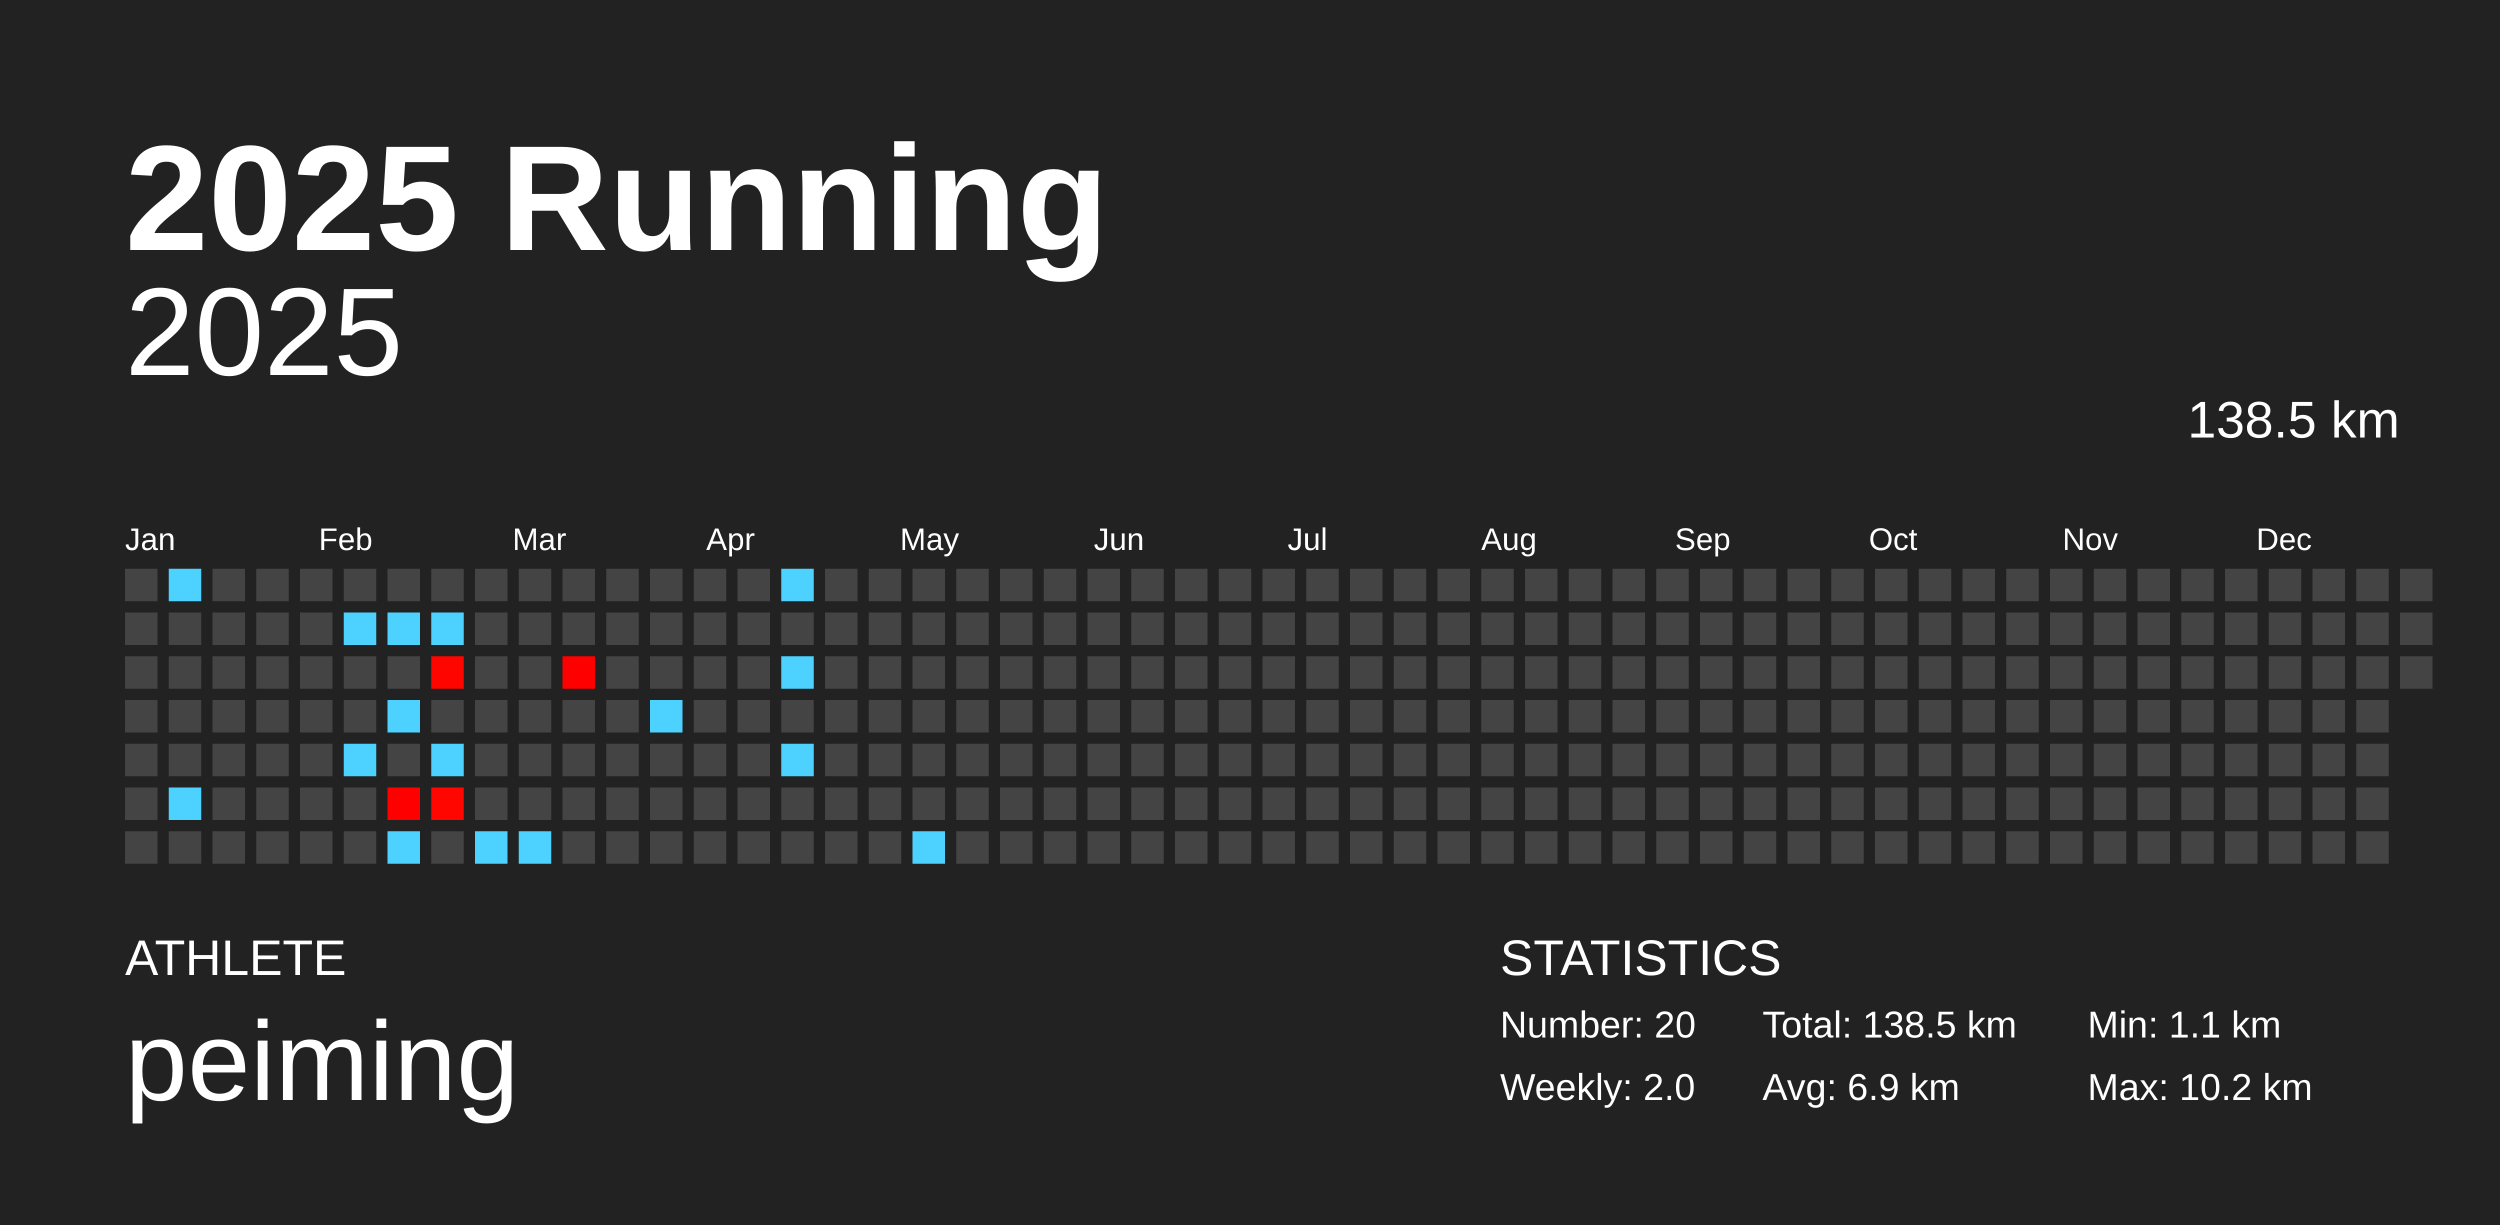
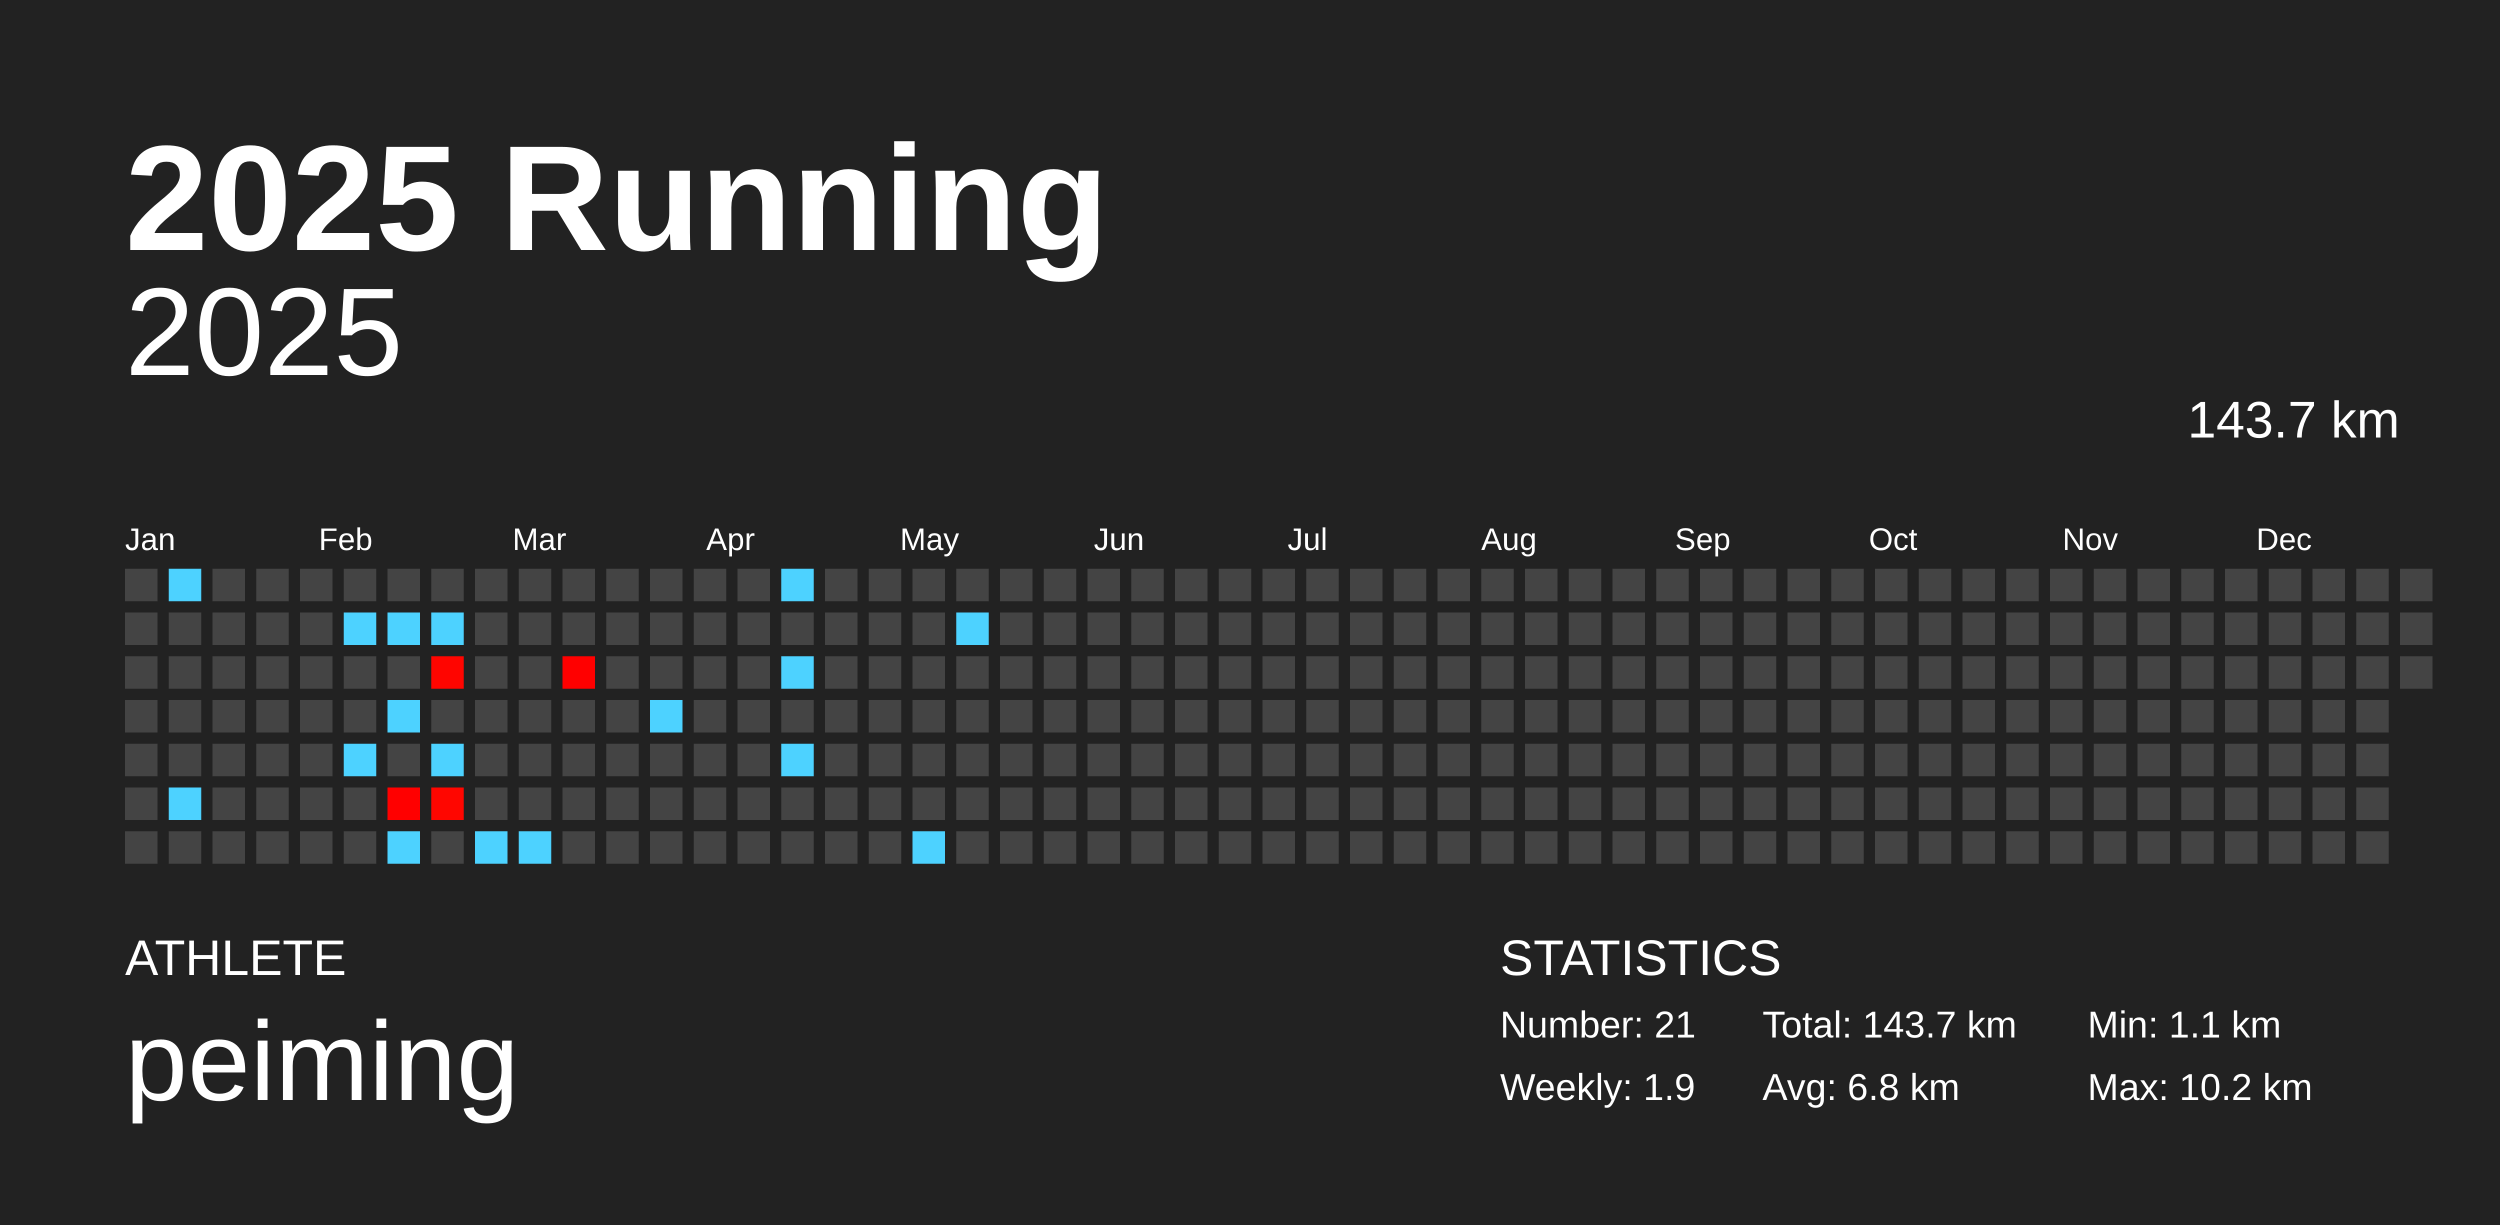
<svg xmlns="http://www.w3.org/2000/svg" baseProfile="full" height="98mm" version="1.1" viewBox="0,0,200,98" width="200mm">
  <defs />
  <rect fill="#222222" height="98" width="200" x="0" y="0" />
  <text fill="#FFFFFF" style="font-size:12px; font-family:Arial; font-weight:bold;" x="10" y="20">2025 Running</text>
  <text fill="#FFFFFF" style="font-size:4px; font-family:Arial" x="10" y="78">ATHLETE</text>
  <text fill="#FFFFFF" style="font-size:9px; font-family:Arial" x="10" y="88">peiming</text>
  <text fill="#FFFFFF" style="font-size:4px; font-family:Arial" x="120" y="78">STATISTICS</text>
-   <text fill="#FFFFFF" style="font-size:3px; font-family:Arial" x="120" y="83">Number: 20</text>
-   <text fill="#FFFFFF" style="font-size:3px; font-family:Arial" x="120" y="88">Weekly: 2.0</text>
-   <text fill="#FFFFFF" style="font-size:3px; font-family:Arial" x="141" y="83">Total: 138.5 km</text>
-   <text fill="#FFFFFF" style="font-size:3px; font-family:Arial" x="141" y="88">Avg: 6.9 km</text>
+   <text fill="#FFFFFF" style="font-size:3px; font-family:Arial" x="120" y="83">Number: 21</text>
+   <text fill="#FFFFFF" style="font-size:3px; font-family:Arial" x="120" y="88">Weekly: 1.9</text>
+   <text fill="#FFFFFF" style="font-size:3px; font-family:Arial" x="141" y="83">Total: 143.7 km</text>
+   <text fill="#FFFFFF" style="font-size:3px; font-family:Arial" x="141" y="88">Avg: 6.8 km</text>
  <text fill="#FFFFFF" style="font-size:3px; font-family:Arial" x="167" y="83">Min: 1.1 km</text>
  <text fill="#FFFFFF" style="font-size:3px; font-family:Arial" x="167" y="88">Max: 10.2 km</text>
  <text alignment-baseline="hanging" fill="#FFFFFF" style="font-size:10.0px; font-family:Arial;" x="10" y="30">2025</text>
-   <text alignment-baseline="hanging" fill="#FFFFFF" style="font-size:4.125px; font-family:Arial;" x="175" y="35">138.5 km</text>
+   <text alignment-baseline="hanging" fill="#FFFFFF" style="font-size:4.125px; font-family:Arial;" x="175" y="35">143.7 km</text>
  <text fill="#FFFFFF" style="font-size:2.5px; font-family:Arial" x="10.0" y="44">Jan</text>
  <text fill="#FFFFFF" style="font-size:2.5px; font-family:Arial" x="25.5" y="44">Feb</text>
  <text fill="#FFFFFF" style="font-size:2.5px; font-family:Arial" x="41.0" y="44">Mar</text>
  <text fill="#FFFFFF" style="font-size:2.5px; font-family:Arial" x="56.5" y="44">Apr</text>
  <text fill="#FFFFFF" style="font-size:2.5px; font-family:Arial" x="72.0" y="44">May</text>
  <text fill="#FFFFFF" style="font-size:2.5px; font-family:Arial" x="87.5" y="44">Jun</text>
  <text fill="#FFFFFF" style="font-size:2.5px; font-family:Arial" x="103.0" y="44">Jul</text>
  <text fill="#FFFFFF" style="font-size:2.5px; font-family:Arial" x="118.5" y="44">Aug</text>
  <text fill="#FFFFFF" style="font-size:2.5px; font-family:Arial" x="134.0" y="44">Sep</text>
  <text fill="#FFFFFF" style="font-size:2.5px; font-family:Arial" x="149.5" y="44">Oct</text>
  <text fill="#FFFFFF" style="font-size:2.5px; font-family:Arial" x="165.0" y="44">Nov</text>
  <text fill="#FFFFFF" style="font-size:2.5px; font-family:Arial" x="180.5" y="44">Dec</text>
  <rect fill="#444444" height="2.6" width="2.6" x="10.0" y="45.5" />
  <rect fill="#444444" height="2.6" width="2.6" x="10.0" y="49.0" />
  <rect fill="#444444" height="2.6" width="2.6" x="10.0" y="52.5" />
  <rect fill="#444444" height="2.6" width="2.6" x="10.0" y="56.0" />
  <rect fill="#444444" height="2.6" width="2.6" x="10.0" y="59.5" />
  <rect fill="#444444" height="2.6" width="2.6" x="10.0" y="63.0" />
  <rect fill="#444444" height="2.6" width="2.6" x="10.0" y="66.5" />
  <rect fill="#4dd2ff" height="2.6" width="2.6" x="13.5" y="45.5" />
  <rect fill="#444444" height="2.6" width="2.6" x="13.5" y="49.0" />
  <rect fill="#444444" height="2.6" width="2.6" x="13.5" y="52.5" />
  <rect fill="#444444" height="2.6" width="2.6" x="13.5" y="56.0" />
  <rect fill="#444444" height="2.6" width="2.6" x="13.5" y="59.5" />
  <rect fill="#4dd2ff" height="2.6" width="2.6" x="13.5" y="63.0" />
  <rect fill="#444444" height="2.6" width="2.6" x="13.5" y="66.5" />
  <rect fill="#444444" height="2.6" width="2.6" x="17.0" y="45.5" />
  <rect fill="#444444" height="2.6" width="2.6" x="17.0" y="49.0" />
  <rect fill="#444444" height="2.6" width="2.6" x="17.0" y="52.5" />
  <rect fill="#444444" height="2.6" width="2.6" x="17.0" y="56.0" />
  <rect fill="#444444" height="2.6" width="2.6" x="17.0" y="59.5" />
  <rect fill="#444444" height="2.6" width="2.6" x="17.0" y="63.0" />
  <rect fill="#444444" height="2.6" width="2.6" x="17.0" y="66.5" />
  <rect fill="#444444" height="2.6" width="2.6" x="20.5" y="45.5" />
  <rect fill="#444444" height="2.6" width="2.6" x="20.5" y="49.0" />
  <rect fill="#444444" height="2.6" width="2.6" x="20.5" y="52.5" />
  <rect fill="#444444" height="2.6" width="2.6" x="20.5" y="56.0" />
  <rect fill="#444444" height="2.6" width="2.6" x="20.5" y="59.5" />
  <rect fill="#444444" height="2.6" width="2.6" x="20.5" y="63.0" />
  <rect fill="#444444" height="2.6" width="2.6" x="20.5" y="66.5" />
  <rect fill="#444444" height="2.6" width="2.6" x="24.0" y="45.5" />
  <rect fill="#444444" height="2.6" width="2.6" x="24.0" y="49.0" />
  <rect fill="#444444" height="2.6" width="2.6" x="24.0" y="52.5" />
  <rect fill="#444444" height="2.6" width="2.6" x="24.0" y="56.0" />
  <rect fill="#444444" height="2.6" width="2.6" x="24.0" y="59.5" />
  <rect fill="#444444" height="2.6" width="2.6" x="24.0" y="63.0" />
  <rect fill="#444444" height="2.6" width="2.6" x="24.0" y="66.5" />
  <rect fill="#444444" height="2.6" width="2.6" x="27.5" y="45.5" />
  <rect fill="#4dd2ff" height="2.6" width="2.6" x="27.5" y="49.0" />
  <rect fill="#444444" height="2.6" width="2.6" x="27.5" y="52.5" />
  <rect fill="#444444" height="2.6" width="2.6" x="27.5" y="56.0" />
  <rect fill="#4dd2ff" height="2.6" width="2.6" x="27.5" y="59.5" />
  <rect fill="#444444" height="2.6" width="2.6" x="27.5" y="63.0" />
  <rect fill="#444444" height="2.6" width="2.6" x="27.5" y="66.5" />
  <rect fill="#444444" height="2.6" width="2.6" x="31.0" y="45.5" />
  <rect fill="#4dd2ff" height="2.6" width="2.6" x="31.0" y="49.0" />
  <rect fill="#444444" height="2.6" width="2.6" x="31.0" y="52.5" />
  <rect fill="#4dd2ff" height="2.6" width="2.6" x="31.0" y="56.0" />
  <rect fill="#444444" height="2.6" width="2.6" x="31.0" y="59.5" />
  <rect fill="#ff0000" height="2.6" width="2.6" x="31.0" y="63.0" />
  <rect fill="#4dd2ff" height="2.6" width="2.6" x="31.0" y="66.5" />
  <rect fill="#444444" height="2.6" width="2.6" x="34.5" y="45.5" />
  <rect fill="#4dd2ff" height="2.6" width="2.6" x="34.5" y="49.0" />
  <rect fill="#ff0500" height="2.6" width="2.6" x="34.5" y="52.5" />
  <rect fill="#444444" height="2.6" width="2.6" x="34.5" y="56.0" />
  <rect fill="#4dd2ff" height="2.6" width="2.6" x="34.5" y="59.5" />
  <rect fill="#ff0600" height="2.6" width="2.6" x="34.5" y="63.0" />
  <rect fill="#444444" height="2.6" width="2.6" x="34.5" y="66.5" />
  <rect fill="#444444" height="2.6" width="2.6" x="38.0" y="45.5" />
  <rect fill="#444444" height="2.6" width="2.6" x="38.0" y="49.0" />
  <rect fill="#444444" height="2.6" width="2.6" x="38.0" y="52.5" />
  <rect fill="#444444" height="2.6" width="2.6" x="38.0" y="56.0" />
  <rect fill="#444444" height="2.6" width="2.6" x="38.0" y="59.5" />
  <rect fill="#444444" height="2.6" width="2.6" x="38.0" y="63.0" />
  <rect fill="#4dd2ff" height="2.6" width="2.6" x="38.0" y="66.5" />
  <rect fill="#444444" height="2.6" width="2.6" x="41.5" y="45.5" />
  <rect fill="#444444" height="2.6" width="2.6" x="41.5" y="49.0" />
  <rect fill="#444444" height="2.6" width="2.6" x="41.5" y="52.5" />
  <rect fill="#444444" height="2.6" width="2.6" x="41.5" y="56.0" />
  <rect fill="#444444" height="2.6" width="2.6" x="41.5" y="59.5" />
  <rect fill="#444444" height="2.6" width="2.6" x="41.5" y="63.0" />
  <rect fill="#4dd2ff" height="2.6" width="2.6" x="41.5" y="66.5" />
  <rect fill="#444444" height="2.6" width="2.6" x="45.0" y="45.5" />
  <rect fill="#444444" height="2.6" width="2.6" x="45.0" y="49.0" />
  <rect fill="#ff0000" height="2.6" width="2.6" x="45.0" y="52.5" />
  <rect fill="#444444" height="2.6" width="2.6" x="45.0" y="56.0" />
  <rect fill="#444444" height="2.6" width="2.6" x="45.0" y="59.5" />
  <rect fill="#444444" height="2.6" width="2.6" x="45.0" y="63.0" />
  <rect fill="#444444" height="2.6" width="2.6" x="45.0" y="66.5" />
  <rect fill="#444444" height="2.6" width="2.6" x="48.5" y="45.5" />
  <rect fill="#444444" height="2.6" width="2.6" x="48.5" y="49.0" />
  <rect fill="#444444" height="2.6" width="2.6" x="48.5" y="52.5" />
  <rect fill="#444444" height="2.6" width="2.6" x="48.5" y="56.0" />
  <rect fill="#444444" height="2.6" width="2.6" x="48.5" y="59.5" />
  <rect fill="#444444" height="2.6" width="2.6" x="48.5" y="63.0" />
  <rect fill="#444444" height="2.6" width="2.6" x="48.5" y="66.5" />
  <rect fill="#444444" height="2.6" width="2.6" x="52.0" y="45.5" />
  <rect fill="#444444" height="2.6" width="2.6" x="52.0" y="49.0" />
  <rect fill="#444444" height="2.6" width="2.6" x="52.0" y="52.5" />
  <rect fill="#4dd2ff" height="2.6" width="2.6" x="52.0" y="56.0" />
  <rect fill="#444444" height="2.6" width="2.6" x="52.0" y="59.5" />
  <rect fill="#444444" height="2.6" width="2.6" x="52.0" y="63.0" />
  <rect fill="#444444" height="2.6" width="2.6" x="52.0" y="66.5" />
  <rect fill="#444444" height="2.6" width="2.6" x="55.5" y="45.5" />
  <rect fill="#444444" height="2.6" width="2.6" x="55.5" y="49.0" />
  <rect fill="#444444" height="2.6" width="2.6" x="55.5" y="52.5" />
  <rect fill="#444444" height="2.6" width="2.6" x="55.5" y="56.0" />
  <rect fill="#444444" height="2.6" width="2.6" x="55.5" y="59.5" />
  <rect fill="#444444" height="2.6" width="2.6" x="55.5" y="63.0" />
  <rect fill="#444444" height="2.6" width="2.6" x="55.5" y="66.5" />
  <rect fill="#444444" height="2.6" width="2.6" x="59.0" y="45.5" />
  <rect fill="#444444" height="2.6" width="2.6" x="59.0" y="49.0" />
  <rect fill="#444444" height="2.6" width="2.6" x="59.0" y="52.5" />
  <rect fill="#444444" height="2.6" width="2.6" x="59.0" y="56.0" />
  <rect fill="#444444" height="2.6" width="2.6" x="59.0" y="59.5" />
  <rect fill="#444444" height="2.6" width="2.6" x="59.0" y="63.0" />
  <rect fill="#444444" height="2.6" width="2.6" x="59.0" y="66.5" />
  <rect fill="#4dd2ff" height="2.6" width="2.6" x="62.5" y="45.5" />
  <rect fill="#444444" height="2.6" width="2.6" x="62.5" y="49.0" />
  <rect fill="#4dd2ff" height="2.6" width="2.6" x="62.5" y="52.5" />
  <rect fill="#444444" height="2.6" width="2.6" x="62.5" y="56.0" />
  <rect fill="#4dd2ff" height="2.6" width="2.6" x="62.5" y="59.5" />
  <rect fill="#444444" height="2.6" width="2.6" x="62.5" y="63.0" />
  <rect fill="#444444" height="2.6" width="2.6" x="62.5" y="66.5" />
  <rect fill="#444444" height="2.6" width="2.6" x="66.0" y="45.5" />
  <rect fill="#444444" height="2.6" width="2.6" x="66.0" y="49.0" />
  <rect fill="#444444" height="2.6" width="2.6" x="66.0" y="52.5" />
  <rect fill="#444444" height="2.6" width="2.6" x="66.0" y="56.0" />
  <rect fill="#444444" height="2.6" width="2.6" x="66.0" y="59.5" />
  <rect fill="#444444" height="2.6" width="2.6" x="66.0" y="63.0" />
  <rect fill="#444444" height="2.6" width="2.6" x="66.0" y="66.5" />
  <rect fill="#444444" height="2.6" width="2.6" x="69.5" y="45.5" />
  <rect fill="#444444" height="2.6" width="2.6" x="69.5" y="49.0" />
  <rect fill="#444444" height="2.6" width="2.6" x="69.5" y="52.5" />
  <rect fill="#444444" height="2.6" width="2.6" x="69.5" y="56.0" />
  <rect fill="#444444" height="2.6" width="2.6" x="69.5" y="59.5" />
  <rect fill="#444444" height="2.6" width="2.6" x="69.5" y="63.0" />
  <rect fill="#444444" height="2.6" width="2.6" x="69.5" y="66.5" />
  <rect fill="#444444" height="2.6" width="2.6" x="73.0" y="45.5" />
  <rect fill="#444444" height="2.6" width="2.6" x="73.0" y="49.0" />
  <rect fill="#444444" height="2.6" width="2.6" x="73.0" y="52.5" />
  <rect fill="#444444" height="2.6" width="2.6" x="73.0" y="56.0" />
  <rect fill="#444444" height="2.6" width="2.6" x="73.0" y="59.5" />
  <rect fill="#444444" height="2.6" width="2.6" x="73.0" y="63.0" />
  <rect fill="#4dd2ff" height="2.6" width="2.6" x="73.0" y="66.5" />
  <rect fill="#444444" height="2.6" width="2.6" x="76.5" y="45.5" />
-   <rect fill="#444444" height="2.6" width="2.6" x="76.5" y="49.0" />
+   <rect fill="#4dd2ff" height="2.6" width="2.6" x="76.5" y="49.0" />
  <rect fill="#444444" height="2.6" width="2.6" x="76.5" y="52.5" />
  <rect fill="#444444" height="2.6" width="2.6" x="76.5" y="56.0" />
  <rect fill="#444444" height="2.6" width="2.6" x="76.5" y="59.5" />
  <rect fill="#444444" height="2.6" width="2.6" x="76.5" y="63.0" />
  <rect fill="#444444" height="2.6" width="2.6" x="76.5" y="66.5" />
  <rect fill="#444444" height="2.6" width="2.6" x="80.0" y="45.5" />
  <rect fill="#444444" height="2.6" width="2.6" x="80.0" y="49.0" />
  <rect fill="#444444" height="2.6" width="2.6" x="80.0" y="52.5" />
  <rect fill="#444444" height="2.6" width="2.6" x="80.0" y="56.0" />
  <rect fill="#444444" height="2.6" width="2.6" x="80.0" y="59.5" />
  <rect fill="#444444" height="2.6" width="2.6" x="80.0" y="63.0" />
  <rect fill="#444444" height="2.6" width="2.6" x="80.0" y="66.5" />
  <rect fill="#444444" height="2.6" width="2.6" x="83.5" y="45.5" />
  <rect fill="#444444" height="2.6" width="2.6" x="83.5" y="49.0" />
  <rect fill="#444444" height="2.6" width="2.6" x="83.5" y="52.5" />
  <rect fill="#444444" height="2.6" width="2.6" x="83.5" y="56.0" />
  <rect fill="#444444" height="2.6" width="2.6" x="83.5" y="59.5" />
  <rect fill="#444444" height="2.6" width="2.6" x="83.5" y="63.0" />
  <rect fill="#444444" height="2.6" width="2.6" x="83.5" y="66.5" />
  <rect fill="#444444" height="2.6" width="2.6" x="87.0" y="45.5" />
  <rect fill="#444444" height="2.6" width="2.6" x="87.0" y="49.0" />
  <rect fill="#444444" height="2.6" width="2.6" x="87.0" y="52.5" />
  <rect fill="#444444" height="2.6" width="2.6" x="87.0" y="56.0" />
  <rect fill="#444444" height="2.6" width="2.6" x="87.0" y="59.5" />
  <rect fill="#444444" height="2.6" width="2.6" x="87.0" y="63.0" />
  <rect fill="#444444" height="2.6" width="2.6" x="87.0" y="66.5" />
  <rect fill="#444444" height="2.6" width="2.6" x="90.5" y="45.5" />
  <rect fill="#444444" height="2.6" width="2.6" x="90.5" y="49.0" />
  <rect fill="#444444" height="2.6" width="2.6" x="90.5" y="52.5" />
  <rect fill="#444444" height="2.6" width="2.6" x="90.5" y="56.0" />
  <rect fill="#444444" height="2.6" width="2.6" x="90.5" y="59.5" />
  <rect fill="#444444" height="2.6" width="2.6" x="90.5" y="63.0" />
  <rect fill="#444444" height="2.6" width="2.6" x="90.5" y="66.5" />
  <rect fill="#444444" height="2.6" width="2.6" x="94.0" y="45.5" />
  <rect fill="#444444" height="2.6" width="2.6" x="94.0" y="49.0" />
  <rect fill="#444444" height="2.6" width="2.6" x="94.0" y="52.5" />
  <rect fill="#444444" height="2.6" width="2.6" x="94.0" y="56.0" />
  <rect fill="#444444" height="2.6" width="2.6" x="94.0" y="59.5" />
  <rect fill="#444444" height="2.6" width="2.6" x="94.0" y="63.0" />
  <rect fill="#444444" height="2.6" width="2.6" x="94.0" y="66.5" />
  <rect fill="#444444" height="2.6" width="2.6" x="97.5" y="45.5" />
  <rect fill="#444444" height="2.6" width="2.6" x="97.5" y="49.0" />
  <rect fill="#444444" height="2.6" width="2.6" x="97.5" y="52.5" />
  <rect fill="#444444" height="2.6" width="2.6" x="97.5" y="56.0" />
  <rect fill="#444444" height="2.6" width="2.6" x="97.5" y="59.5" />
  <rect fill="#444444" height="2.6" width="2.6" x="97.5" y="63.0" />
  <rect fill="#444444" height="2.6" width="2.6" x="97.5" y="66.5" />
  <rect fill="#444444" height="2.6" width="2.6" x="101.0" y="45.5" />
  <rect fill="#444444" height="2.6" width="2.6" x="101.0" y="49.0" />
  <rect fill="#444444" height="2.6" width="2.6" x="101.0" y="52.5" />
  <rect fill="#444444" height="2.6" width="2.6" x="101.0" y="56.0" />
  <rect fill="#444444" height="2.6" width="2.6" x="101.0" y="59.5" />
  <rect fill="#444444" height="2.6" width="2.6" x="101.0" y="63.0" />
  <rect fill="#444444" height="2.6" width="2.6" x="101.0" y="66.5" />
  <rect fill="#444444" height="2.6" width="2.6" x="104.5" y="45.5" />
  <rect fill="#444444" height="2.6" width="2.6" x="104.5" y="49.0" />
  <rect fill="#444444" height="2.6" width="2.6" x="104.5" y="52.5" />
  <rect fill="#444444" height="2.6" width="2.6" x="104.5" y="56.0" />
  <rect fill="#444444" height="2.6" width="2.6" x="104.5" y="59.5" />
  <rect fill="#444444" height="2.6" width="2.6" x="104.5" y="63.0" />
  <rect fill="#444444" height="2.6" width="2.6" x="104.5" y="66.5" />
  <rect fill="#444444" height="2.6" width="2.6" x="108.0" y="45.5" />
  <rect fill="#444444" height="2.6" width="2.6" x="108.0" y="49.0" />
  <rect fill="#444444" height="2.6" width="2.6" x="108.0" y="52.5" />
  <rect fill="#444444" height="2.6" width="2.6" x="108.0" y="56.0" />
  <rect fill="#444444" height="2.6" width="2.6" x="108.0" y="59.5" />
  <rect fill="#444444" height="2.6" width="2.6" x="108.0" y="63.0" />
  <rect fill="#444444" height="2.6" width="2.6" x="108.0" y="66.5" />
  <rect fill="#444444" height="2.6" width="2.6" x="111.5" y="45.5" />
  <rect fill="#444444" height="2.6" width="2.6" x="111.5" y="49.0" />
  <rect fill="#444444" height="2.6" width="2.6" x="111.5" y="52.5" />
  <rect fill="#444444" height="2.6" width="2.6" x="111.5" y="56.0" />
  <rect fill="#444444" height="2.6" width="2.6" x="111.5" y="59.5" />
  <rect fill="#444444" height="2.6" width="2.6" x="111.5" y="63.0" />
  <rect fill="#444444" height="2.6" width="2.6" x="111.5" y="66.5" />
  <rect fill="#444444" height="2.6" width="2.6" x="115.0" y="45.5" />
  <rect fill="#444444" height="2.6" width="2.6" x="115.0" y="49.0" />
  <rect fill="#444444" height="2.6" width="2.6" x="115.0" y="52.5" />
  <rect fill="#444444" height="2.6" width="2.6" x="115.0" y="56.0" />
  <rect fill="#444444" height="2.6" width="2.6" x="115.0" y="59.5" />
  <rect fill="#444444" height="2.6" width="2.6" x="115.0" y="63.0" />
  <rect fill="#444444" height="2.6" width="2.6" x="115.0" y="66.5" />
  <rect fill="#444444" height="2.6" width="2.6" x="118.5" y="45.5" />
  <rect fill="#444444" height="2.6" width="2.6" x="118.5" y="49.0" />
  <rect fill="#444444" height="2.6" width="2.6" x="118.5" y="52.5" />
  <rect fill="#444444" height="2.6" width="2.6" x="118.5" y="56.0" />
  <rect fill="#444444" height="2.6" width="2.6" x="118.5" y="59.5" />
  <rect fill="#444444" height="2.6" width="2.6" x="118.5" y="63.0" />
  <rect fill="#444444" height="2.6" width="2.6" x="118.5" y="66.5" />
  <rect fill="#444444" height="2.6" width="2.6" x="122.0" y="45.5" />
  <rect fill="#444444" height="2.6" width="2.6" x="122.0" y="49.0" />
  <rect fill="#444444" height="2.6" width="2.6" x="122.0" y="52.5" />
  <rect fill="#444444" height="2.6" width="2.6" x="122.0" y="56.0" />
  <rect fill="#444444" height="2.6" width="2.6" x="122.0" y="59.5" />
  <rect fill="#444444" height="2.6" width="2.6" x="122.0" y="63.0" />
  <rect fill="#444444" height="2.6" width="2.6" x="122.0" y="66.5" />
  <rect fill="#444444" height="2.6" width="2.6" x="125.5" y="45.5" />
  <rect fill="#444444" height="2.6" width="2.6" x="125.5" y="49.0" />
  <rect fill="#444444" height="2.6" width="2.6" x="125.5" y="52.5" />
  <rect fill="#444444" height="2.6" width="2.6" x="125.5" y="56.0" />
  <rect fill="#444444" height="2.6" width="2.6" x="125.5" y="59.5" />
  <rect fill="#444444" height="2.6" width="2.6" x="125.5" y="63.0" />
  <rect fill="#444444" height="2.6" width="2.6" x="125.5" y="66.5" />
  <rect fill="#444444" height="2.6" width="2.6" x="129.0" y="45.5" />
  <rect fill="#444444" height="2.6" width="2.6" x="129.0" y="49.0" />
  <rect fill="#444444" height="2.6" width="2.6" x="129.0" y="52.5" />
  <rect fill="#444444" height="2.6" width="2.6" x="129.0" y="56.0" />
  <rect fill="#444444" height="2.6" width="2.6" x="129.0" y="59.5" />
  <rect fill="#444444" height="2.6" width="2.6" x="129.0" y="63.0" />
  <rect fill="#444444" height="2.6" width="2.6" x="129.0" y="66.5" />
  <rect fill="#444444" height="2.6" width="2.6" x="132.5" y="45.5" />
  <rect fill="#444444" height="2.6" width="2.6" x="132.5" y="49.0" />
  <rect fill="#444444" height="2.6" width="2.6" x="132.5" y="52.5" />
  <rect fill="#444444" height="2.6" width="2.6" x="132.5" y="56.0" />
  <rect fill="#444444" height="2.6" width="2.6" x="132.5" y="59.5" />
  <rect fill="#444444" height="2.6" width="2.6" x="132.5" y="63.0" />
  <rect fill="#444444" height="2.6" width="2.6" x="132.5" y="66.5" />
  <rect fill="#444444" height="2.6" width="2.6" x="136.0" y="45.5" />
  <rect fill="#444444" height="2.6" width="2.6" x="136.0" y="49.0" />
  <rect fill="#444444" height="2.6" width="2.6" x="136.0" y="52.5" />
  <rect fill="#444444" height="2.6" width="2.6" x="136.0" y="56.0" />
  <rect fill="#444444" height="2.6" width="2.6" x="136.0" y="59.5" />
  <rect fill="#444444" height="2.6" width="2.6" x="136.0" y="63.0" />
  <rect fill="#444444" height="2.6" width="2.6" x="136.0" y="66.5" />
  <rect fill="#444444" height="2.6" width="2.6" x="139.5" y="45.5" />
  <rect fill="#444444" height="2.6" width="2.6" x="139.5" y="49.0" />
  <rect fill="#444444" height="2.6" width="2.6" x="139.5" y="52.5" />
  <rect fill="#444444" height="2.6" width="2.6" x="139.5" y="56.0" />
  <rect fill="#444444" height="2.6" width="2.6" x="139.5" y="59.5" />
  <rect fill="#444444" height="2.6" width="2.6" x="139.5" y="63.0" />
  <rect fill="#444444" height="2.6" width="2.6" x="139.5" y="66.5" />
  <rect fill="#444444" height="2.6" width="2.6" x="143.0" y="45.5" />
  <rect fill="#444444" height="2.6" width="2.6" x="143.0" y="49.0" />
  <rect fill="#444444" height="2.6" width="2.6" x="143.0" y="52.5" />
  <rect fill="#444444" height="2.6" width="2.6" x="143.0" y="56.0" />
  <rect fill="#444444" height="2.6" width="2.6" x="143.0" y="59.5" />
  <rect fill="#444444" height="2.6" width="2.6" x="143.0" y="63.0" />
  <rect fill="#444444" height="2.6" width="2.6" x="143.0" y="66.5" />
  <rect fill="#444444" height="2.6" width="2.6" x="146.5" y="45.5" />
  <rect fill="#444444" height="2.6" width="2.6" x="146.5" y="49.0" />
  <rect fill="#444444" height="2.6" width="2.6" x="146.5" y="52.5" />
  <rect fill="#444444" height="2.6" width="2.6" x="146.5" y="56.0" />
  <rect fill="#444444" height="2.6" width="2.6" x="146.5" y="59.5" />
  <rect fill="#444444" height="2.6" width="2.6" x="146.5" y="63.0" />
  <rect fill="#444444" height="2.6" width="2.6" x="146.5" y="66.5" />
  <rect fill="#444444" height="2.6" width="2.6" x="150.0" y="45.5" />
  <rect fill="#444444" height="2.6" width="2.6" x="150.0" y="49.0" />
  <rect fill="#444444" height="2.6" width="2.6" x="150.0" y="52.5" />
  <rect fill="#444444" height="2.6" width="2.6" x="150.0" y="56.0" />
  <rect fill="#444444" height="2.6" width="2.6" x="150.0" y="59.5" />
  <rect fill="#444444" height="2.6" width="2.6" x="150.0" y="63.0" />
  <rect fill="#444444" height="2.6" width="2.6" x="150.0" y="66.5" />
  <rect fill="#444444" height="2.6" width="2.6" x="153.5" y="45.5" />
  <rect fill="#444444" height="2.6" width="2.6" x="153.5" y="49.0" />
  <rect fill="#444444" height="2.6" width="2.6" x="153.5" y="52.5" />
  <rect fill="#444444" height="2.6" width="2.6" x="153.5" y="56.0" />
  <rect fill="#444444" height="2.6" width="2.6" x="153.5" y="59.5" />
  <rect fill="#444444" height="2.6" width="2.6" x="153.5" y="63.0" />
  <rect fill="#444444" height="2.6" width="2.6" x="153.5" y="66.5" />
  <rect fill="#444444" height="2.6" width="2.6" x="157.0" y="45.5" />
  <rect fill="#444444" height="2.6" width="2.6" x="157.0" y="49.0" />
  <rect fill="#444444" height="2.6" width="2.6" x="157.0" y="52.5" />
  <rect fill="#444444" height="2.6" width="2.6" x="157.0" y="56.0" />
  <rect fill="#444444" height="2.6" width="2.6" x="157.0" y="59.5" />
  <rect fill="#444444" height="2.6" width="2.6" x="157.0" y="63.0" />
  <rect fill="#444444" height="2.6" width="2.6" x="157.0" y="66.5" />
  <rect fill="#444444" height="2.6" width="2.6" x="160.5" y="45.5" />
  <rect fill="#444444" height="2.6" width="2.6" x="160.5" y="49.0" />
  <rect fill="#444444" height="2.6" width="2.6" x="160.5" y="52.5" />
  <rect fill="#444444" height="2.6" width="2.6" x="160.5" y="56.0" />
  <rect fill="#444444" height="2.6" width="2.6" x="160.5" y="59.5" />
  <rect fill="#444444" height="2.6" width="2.6" x="160.5" y="63.0" />
  <rect fill="#444444" height="2.6" width="2.6" x="160.5" y="66.5" />
  <rect fill="#444444" height="2.6" width="2.6" x="164.0" y="45.5" />
  <rect fill="#444444" height="2.6" width="2.6" x="164.0" y="49.0" />
  <rect fill="#444444" height="2.6" width="2.6" x="164.0" y="52.5" />
  <rect fill="#444444" height="2.6" width="2.6" x="164.0" y="56.0" />
  <rect fill="#444444" height="2.6" width="2.6" x="164.0" y="59.5" />
  <rect fill="#444444" height="2.6" width="2.6" x="164.0" y="63.0" />
  <rect fill="#444444" height="2.6" width="2.6" x="164.0" y="66.5" />
  <rect fill="#444444" height="2.6" width="2.6" x="167.5" y="45.5" />
  <rect fill="#444444" height="2.6" width="2.6" x="167.5" y="49.0" />
  <rect fill="#444444" height="2.6" width="2.6" x="167.5" y="52.5" />
  <rect fill="#444444" height="2.6" width="2.6" x="167.5" y="56.0" />
  <rect fill="#444444" height="2.6" width="2.6" x="167.5" y="59.5" />
  <rect fill="#444444" height="2.6" width="2.6" x="167.5" y="63.0" />
  <rect fill="#444444" height="2.6" width="2.6" x="167.5" y="66.5" />
  <rect fill="#444444" height="2.6" width="2.6" x="171.0" y="45.5" />
  <rect fill="#444444" height="2.6" width="2.6" x="171.0" y="49.0" />
  <rect fill="#444444" height="2.6" width="2.6" x="171.0" y="52.5" />
  <rect fill="#444444" height="2.6" width="2.6" x="171.0" y="56.0" />
  <rect fill="#444444" height="2.6" width="2.6" x="171.0" y="59.5" />
  <rect fill="#444444" height="2.6" width="2.6" x="171.0" y="63.0" />
  <rect fill="#444444" height="2.6" width="2.6" x="171.0" y="66.5" />
  <rect fill="#444444" height="2.6" width="2.6" x="174.5" y="45.5" />
  <rect fill="#444444" height="2.6" width="2.6" x="174.5" y="49.0" />
  <rect fill="#444444" height="2.6" width="2.6" x="174.5" y="52.5" />
  <rect fill="#444444" height="2.6" width="2.6" x="174.5" y="56.0" />
  <rect fill="#444444" height="2.6" width="2.6" x="174.5" y="59.5" />
  <rect fill="#444444" height="2.6" width="2.6" x="174.5" y="63.0" />
  <rect fill="#444444" height="2.6" width="2.6" x="174.5" y="66.5" />
  <rect fill="#444444" height="2.6" width="2.6" x="178.0" y="45.5" />
  <rect fill="#444444" height="2.6" width="2.6" x="178.0" y="49.0" />
  <rect fill="#444444" height="2.6" width="2.6" x="178.0" y="52.5" />
  <rect fill="#444444" height="2.6" width="2.6" x="178.0" y="56.0" />
  <rect fill="#444444" height="2.6" width="2.6" x="178.0" y="59.5" />
  <rect fill="#444444" height="2.6" width="2.6" x="178.0" y="63.0" />
  <rect fill="#444444" height="2.6" width="2.6" x="178.0" y="66.5" />
  <rect fill="#444444" height="2.6" width="2.6" x="181.5" y="45.5" />
  <rect fill="#444444" height="2.6" width="2.6" x="181.5" y="49.0" />
  <rect fill="#444444" height="2.6" width="2.6" x="181.5" y="52.5" />
  <rect fill="#444444" height="2.6" width="2.6" x="181.5" y="56.0" />
  <rect fill="#444444" height="2.6" width="2.6" x="181.5" y="59.5" />
  <rect fill="#444444" height="2.6" width="2.6" x="181.5" y="63.0" />
  <rect fill="#444444" height="2.6" width="2.6" x="181.5" y="66.5" />
  <rect fill="#444444" height="2.6" width="2.6" x="185.0" y="45.5" />
  <rect fill="#444444" height="2.6" width="2.6" x="185.0" y="49.0" />
  <rect fill="#444444" height="2.6" width="2.6" x="185.0" y="52.5" />
  <rect fill="#444444" height="2.6" width="2.6" x="185.0" y="56.0" />
  <rect fill="#444444" height="2.6" width="2.6" x="185.0" y="59.5" />
  <rect fill="#444444" height="2.6" width="2.6" x="185.0" y="63.0" />
  <rect fill="#444444" height="2.6" width="2.6" x="185.0" y="66.5" />
  <rect fill="#444444" height="2.6" width="2.6" x="188.5" y="45.5" />
  <rect fill="#444444" height="2.6" width="2.6" x="188.5" y="49.0" />
  <rect fill="#444444" height="2.6" width="2.6" x="188.5" y="52.5" />
  <rect fill="#444444" height="2.6" width="2.6" x="188.5" y="56.0" />
  <rect fill="#444444" height="2.6" width="2.6" x="188.5" y="59.5" />
  <rect fill="#444444" height="2.6" width="2.6" x="188.5" y="63.0" />
  <rect fill="#444444" height="2.6" width="2.6" x="188.5" y="66.5" />
  <rect fill="#444444" height="2.6" width="2.6" x="192.0" y="45.5" />
  <rect fill="#444444" height="2.6" width="2.6" x="192.0" y="49.0" />
  <rect fill="#444444" height="2.6" width="2.6" x="192.0" y="52.5" />
</svg>
